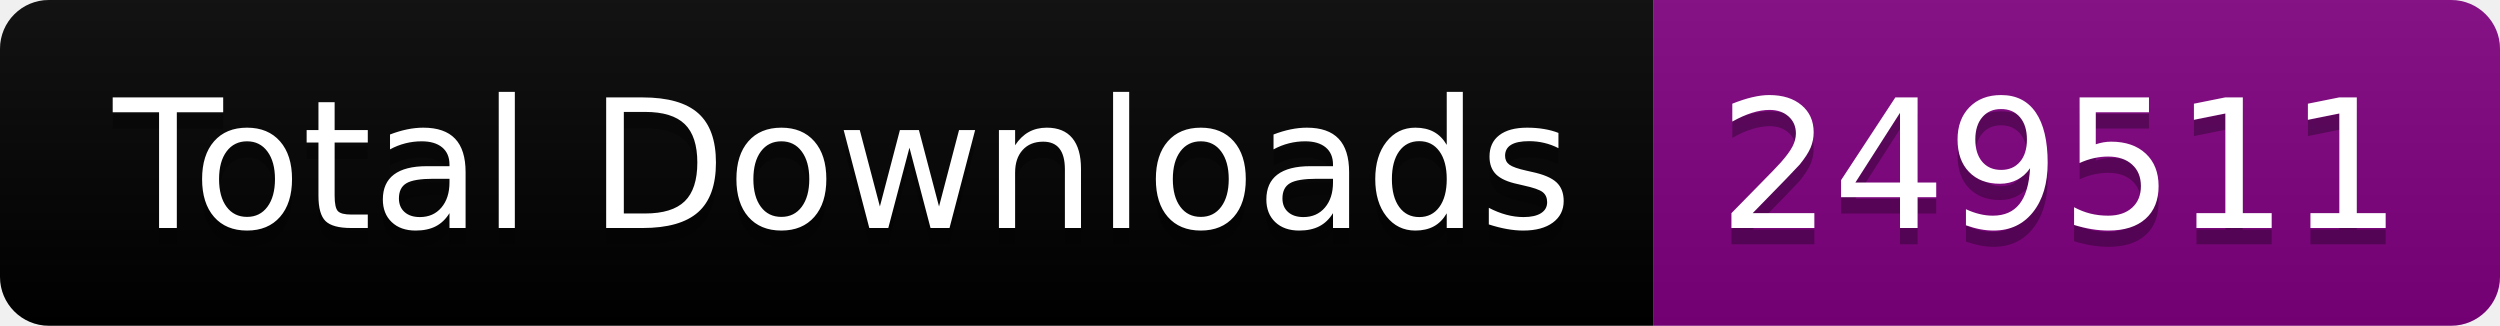
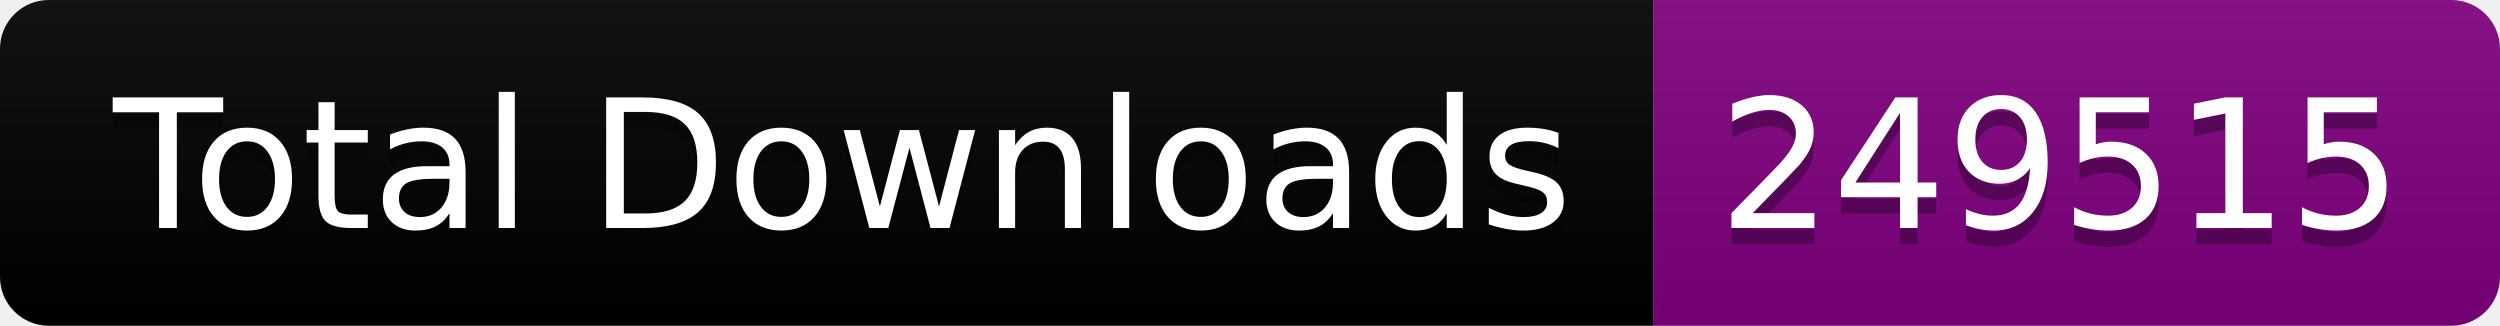
<svg xmlns="http://www.w3.org/2000/svg" width="153.5" height="20">
  <linearGradient id="smooth" x2="0" y2="100%">
    <stop offset="0" stop-color="#bbb" stop-opacity=".1" />
    <stop offset="1" stop-opacity=".1" />
  </linearGradient>
  <clipPath id="round">
    <rect width="153.5" height="20" rx="3" fill="#fff" />
  </clipPath>
  <g clip-path="url(#round)">
    <rect width="101.5" height="20" fill="black" />
    <rect x="101.5" width="52.0" height="20" fill="purple" />
    <rect width="153.5" height="20" fill="url(#smooth)" />
  </g>
  <g fill="#fff" text-anchor="middle" font-family="DejaVu Sans,Verdana,Geneva,sans-serif" font-size="110">
    <text x="517.5" y="150" fill="#010101" fill-opacity=".3" transform="scale(0.1)" textLength="915.0" lengthAdjust="spacing">Total Downloads</text>
    <text x="517.5" y="140" transform="scale(0.1)" textLength="915.0" lengthAdjust="spacing">Total Downloads</text>
-     <text x="1265.0" y="150" fill="#010101" fill-opacity=".3" transform="scale(0.1)" textLength="420.0" lengthAdjust="spacing">249511</text>
-     <text x="1265.0" y="140" transform="scale(0.1)" textLength="420.0" lengthAdjust="spacing">249511</text>
+     <text x="1265.0" y="150" fill="#010101" fill-opacity=".3" transform="scale(0.1)" textLength="420.0" lengthAdjust="spacing">249515</text>
+     <text x="1265.0" y="140" transform="scale(0.1)" textLength="420.0" lengthAdjust="spacing">249515</text>
  </g>
</svg>
